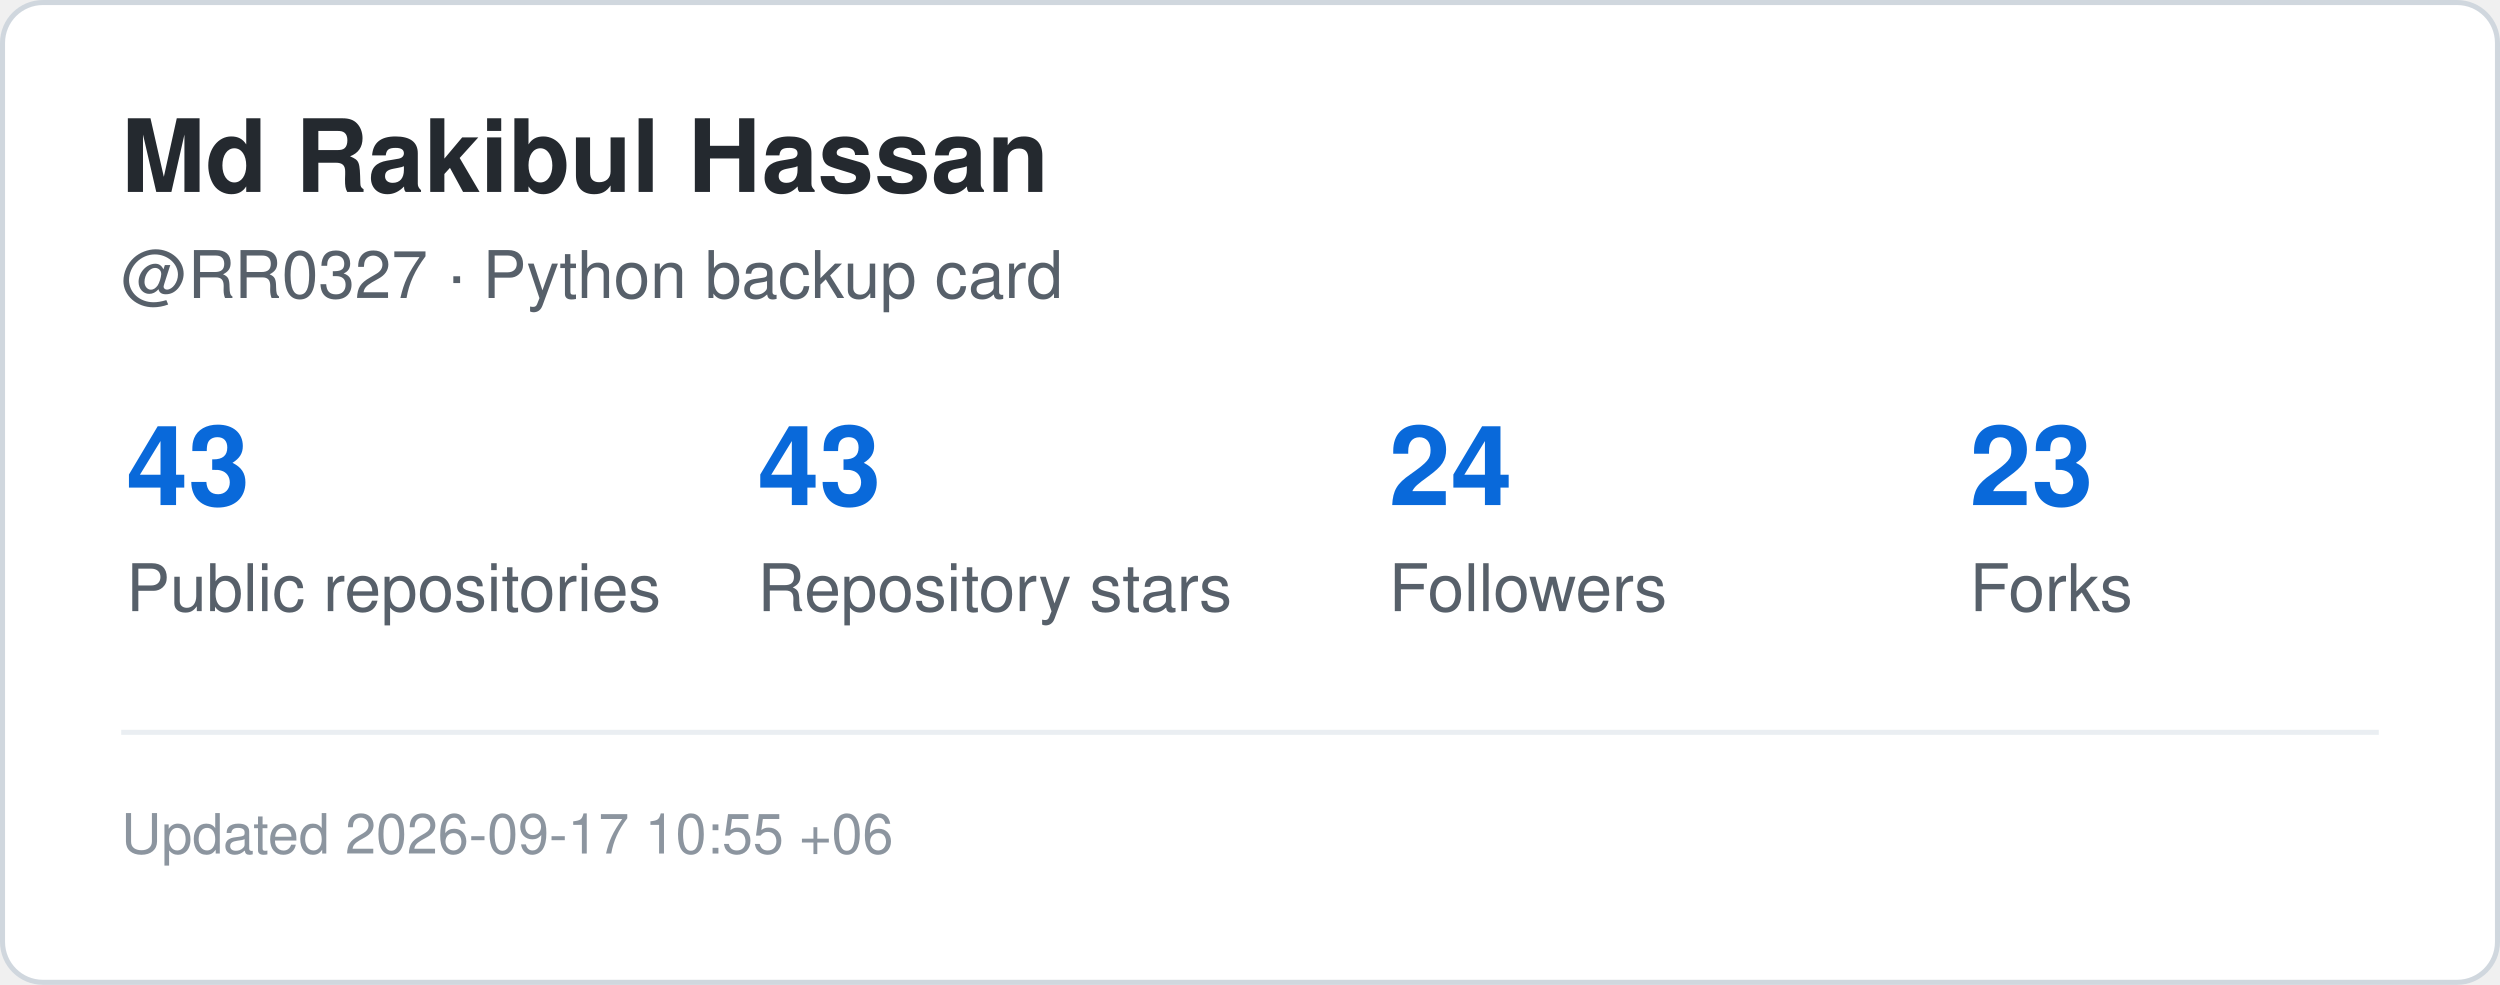
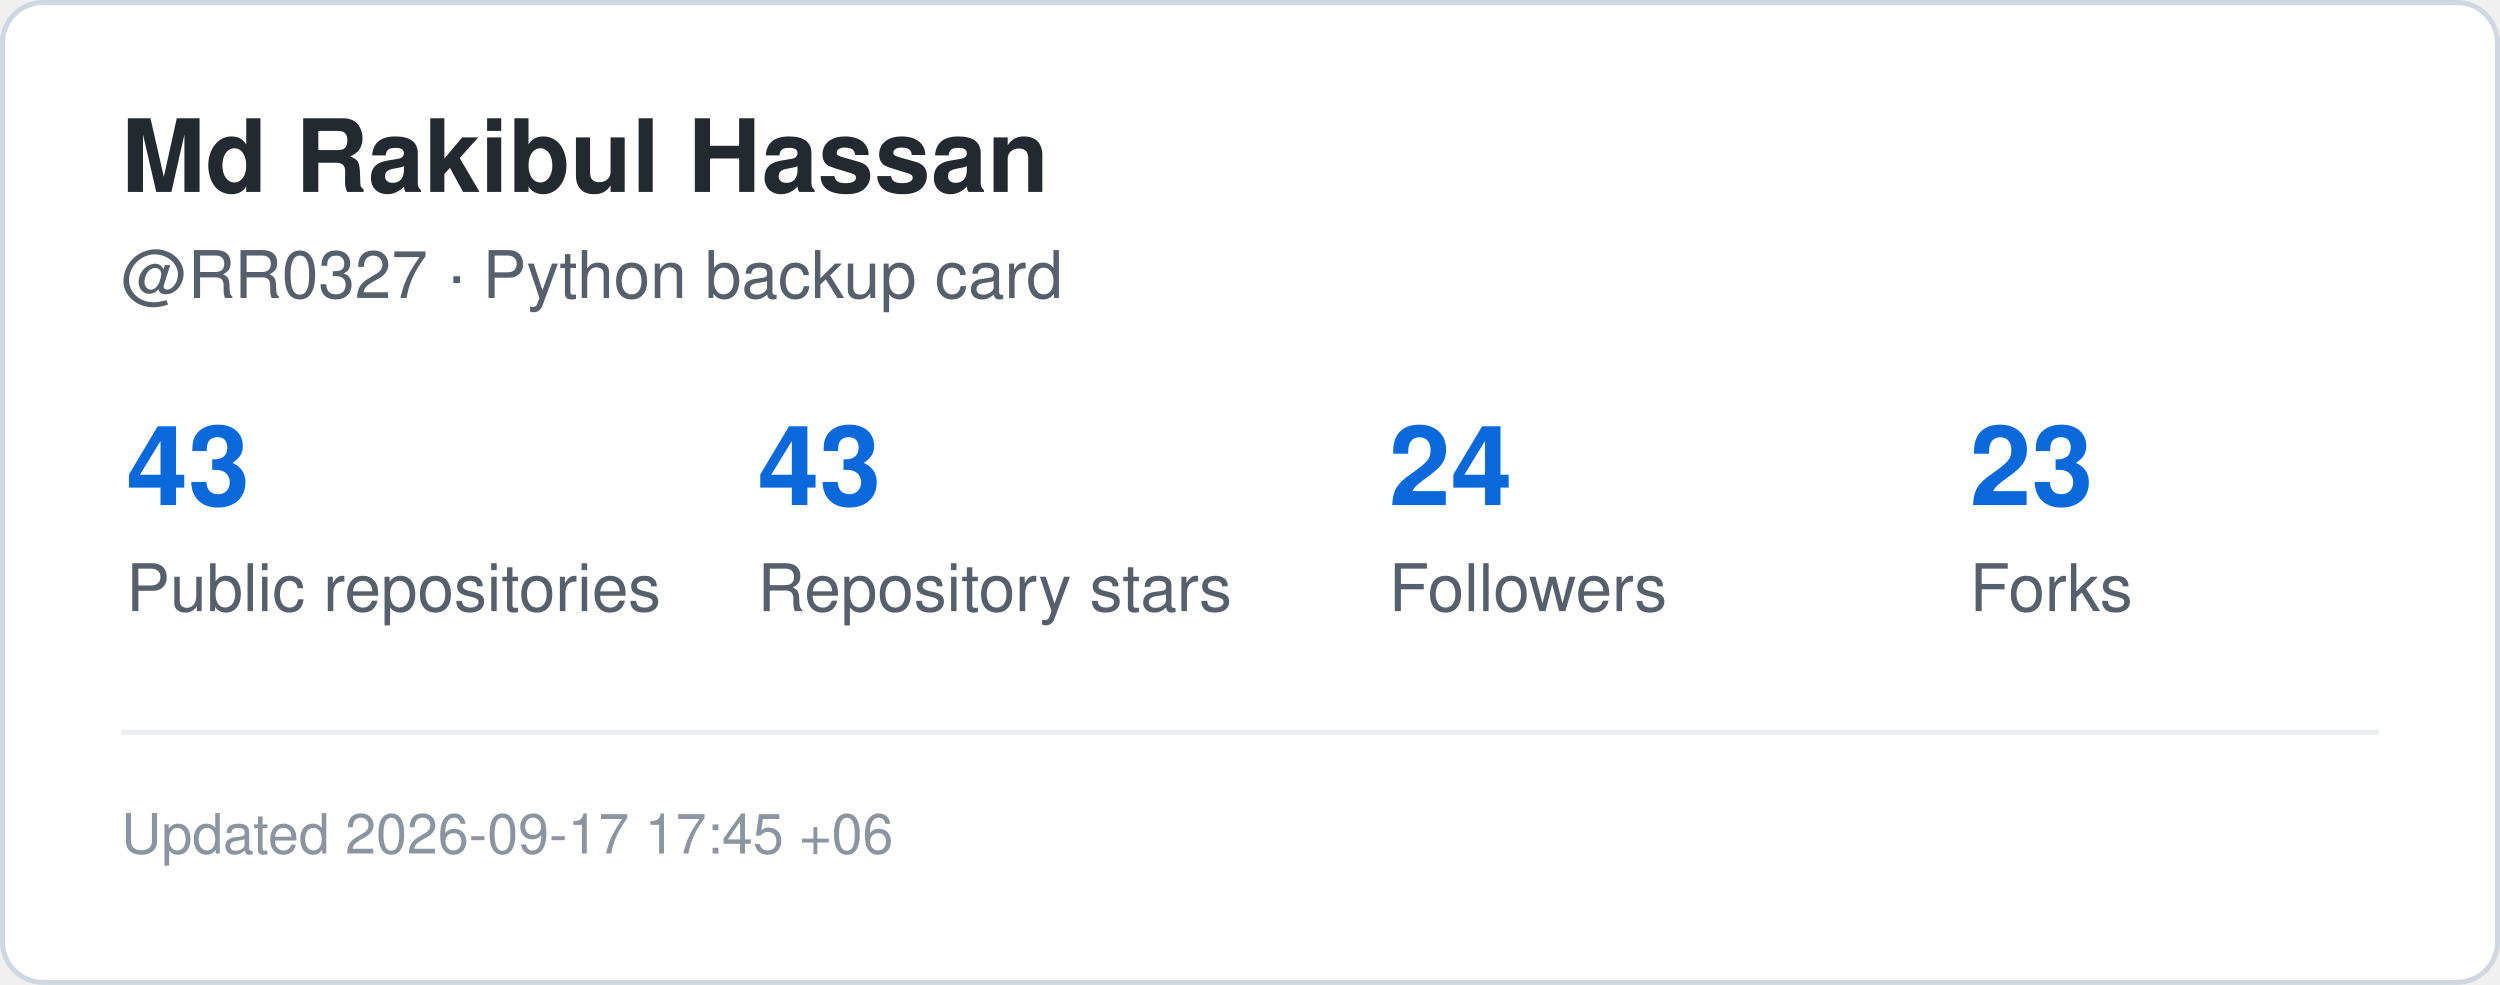
<svg xmlns="http://www.w3.org/2000/svg" width="495" height="195" viewBox="0 0 495 195" role="img" aria-label="GitHub statistics for RR0327">
  <rect x="0.5" y="0.5" width="494" height="194" rx="8" fill="#ffffff" stroke="#d0d7de" />
  <style>
    .title {
      font: 700 20px -apple-system,BlinkMacSystemFont,"Segoe UI",Helvetica,Arial,sans-serif;
      fill: #24292f;
    }
    .label {
      font: 500 13px -apple-system,BlinkMacSystemFont,"Segoe UI",Helvetica,Arial,sans-serif;
      fill: #57606a;
    }
    .value {
      font: 700 22px -apple-system,BlinkMacSystemFont,"Segoe UI",Helvetica,Arial,sans-serif;
      fill: #0969da;
    }
    .small {
      font: 400 11px -apple-system,BlinkMacSystemFont,"Segoe UI",Helvetica,Arial,sans-serif;
      fill: #8c959f;
    }
  </style>
  <text x="24" y="38" class="title">Md Rakibul Hassan</text>
  <text x="24" y="59" class="label">@RR0327 · Python backup card</text>
  <text x="25" y="100" class="value">43</text>
  <text x="25" y="121" class="label">Public repositories</text>
  <text x="150" y="100" class="value">43</text>
  <text x="150" y="121" class="label">Repository stars</text>
  <text x="275" y="100" class="value">24</text>
  <text x="275" y="121" class="label">Followers</text>
  <text x="390" y="100" class="value">23</text>
  <text x="390" y="121" class="label">Forks</text>
  <line x1="24" y1="145" x2="471" y2="145" stroke="#eaeef2" />
  <text x="24" y="169" class="small">
-     Updated 2026-09-17 10:55 +06
+     Updated 2026-09-17 17:45 +06
  </text>
</svg>
